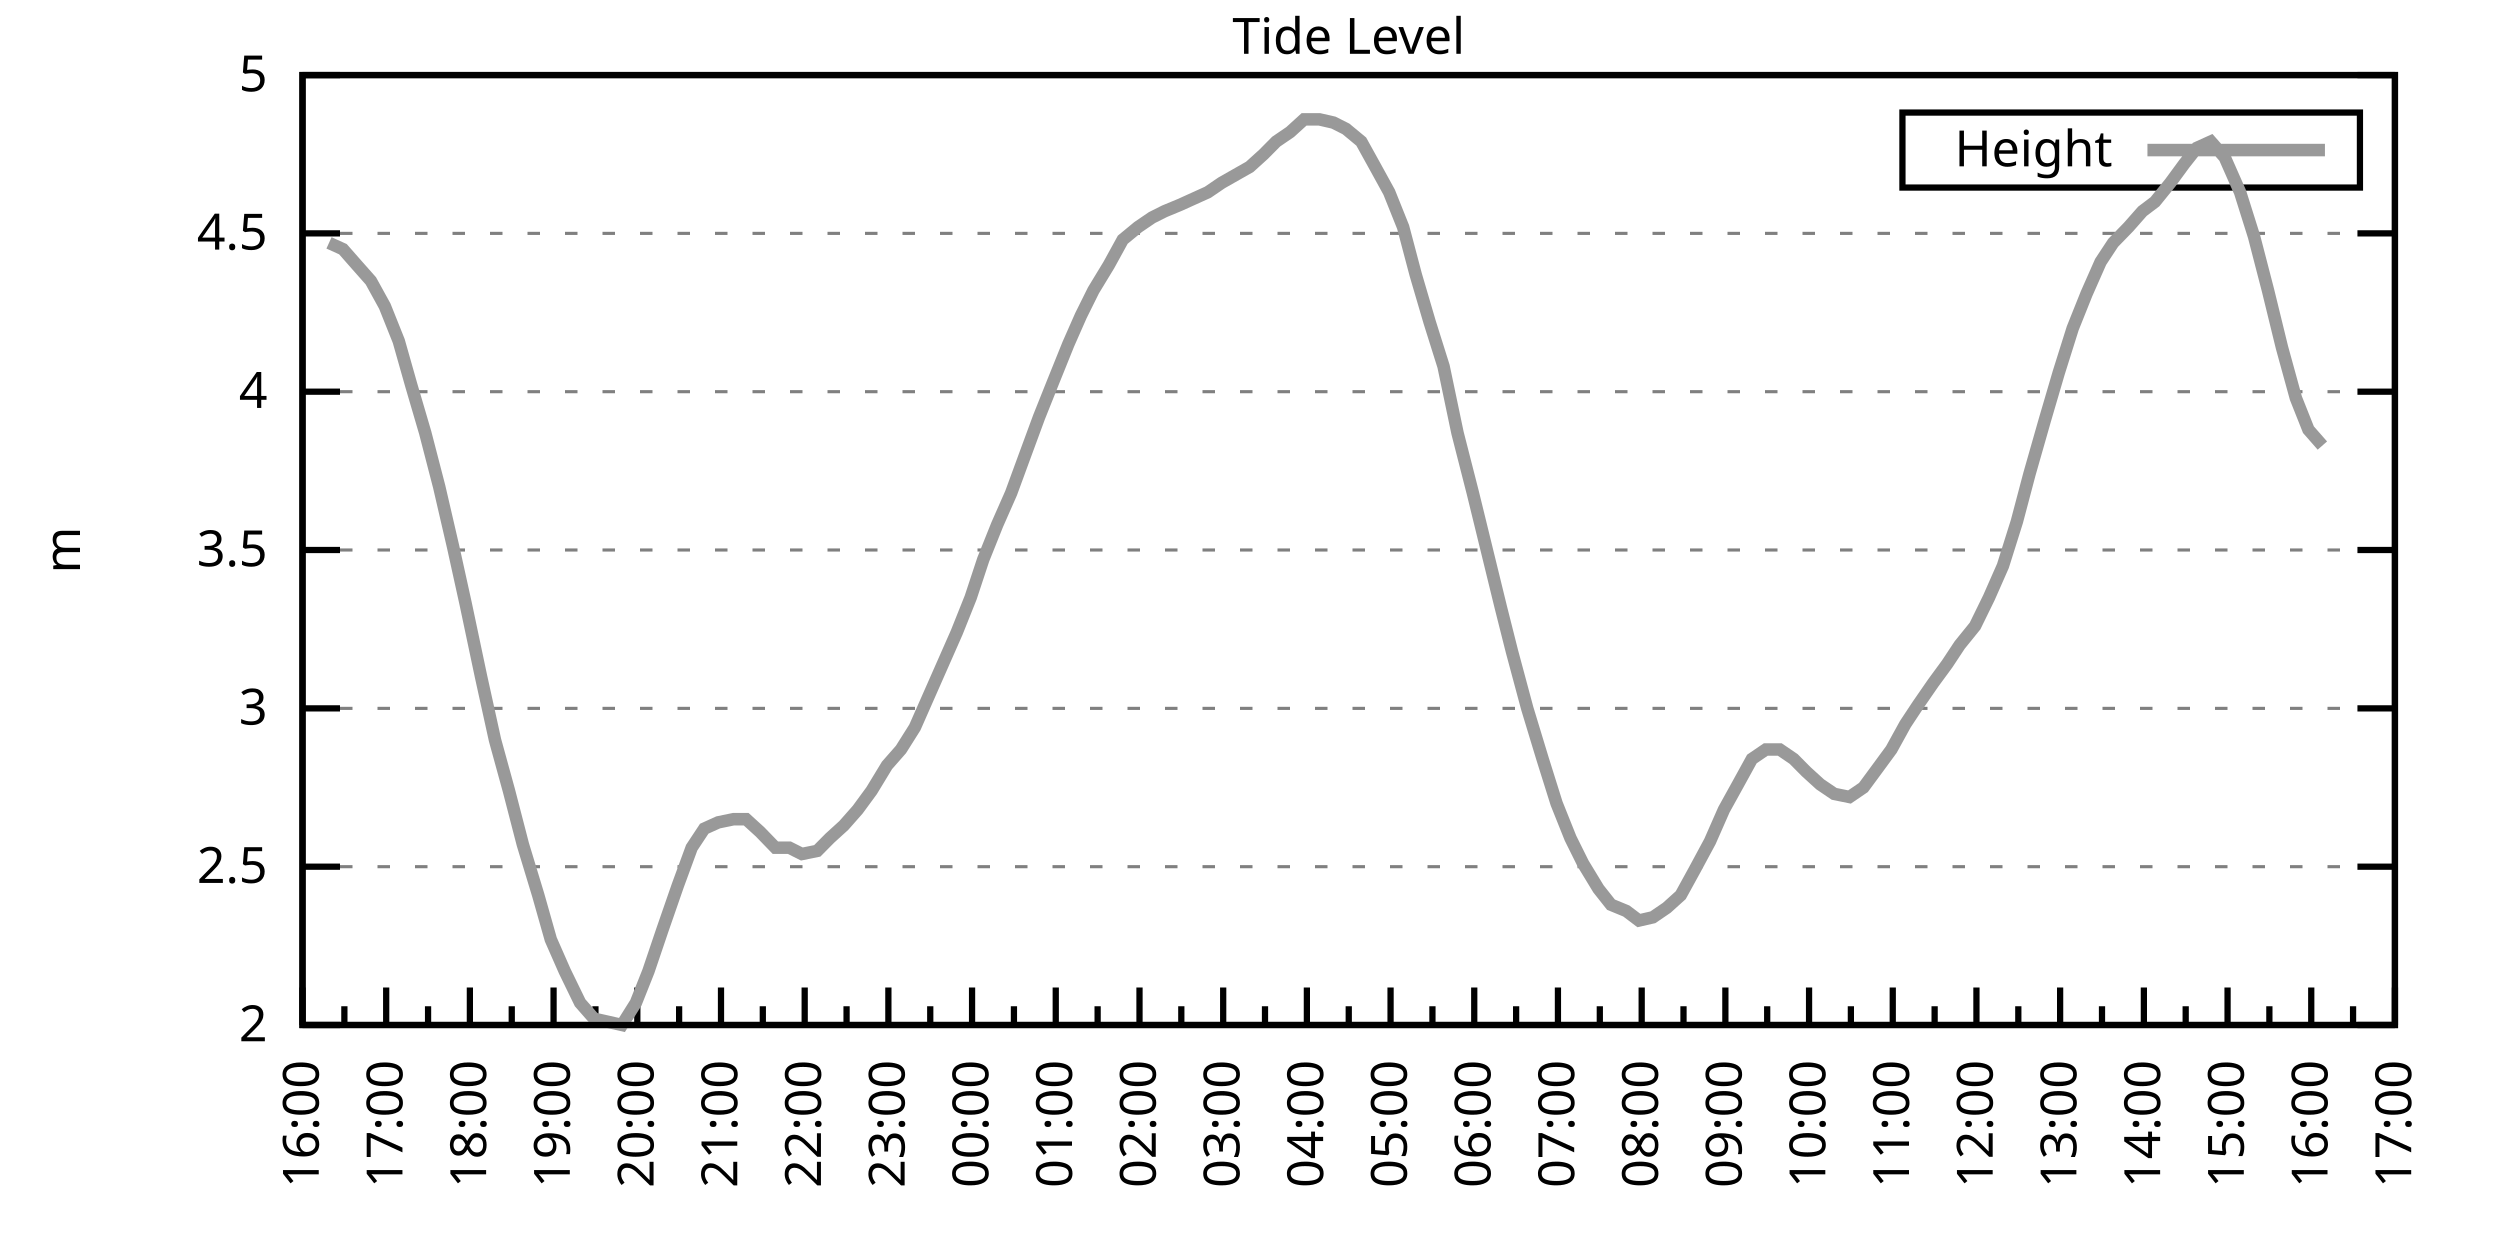
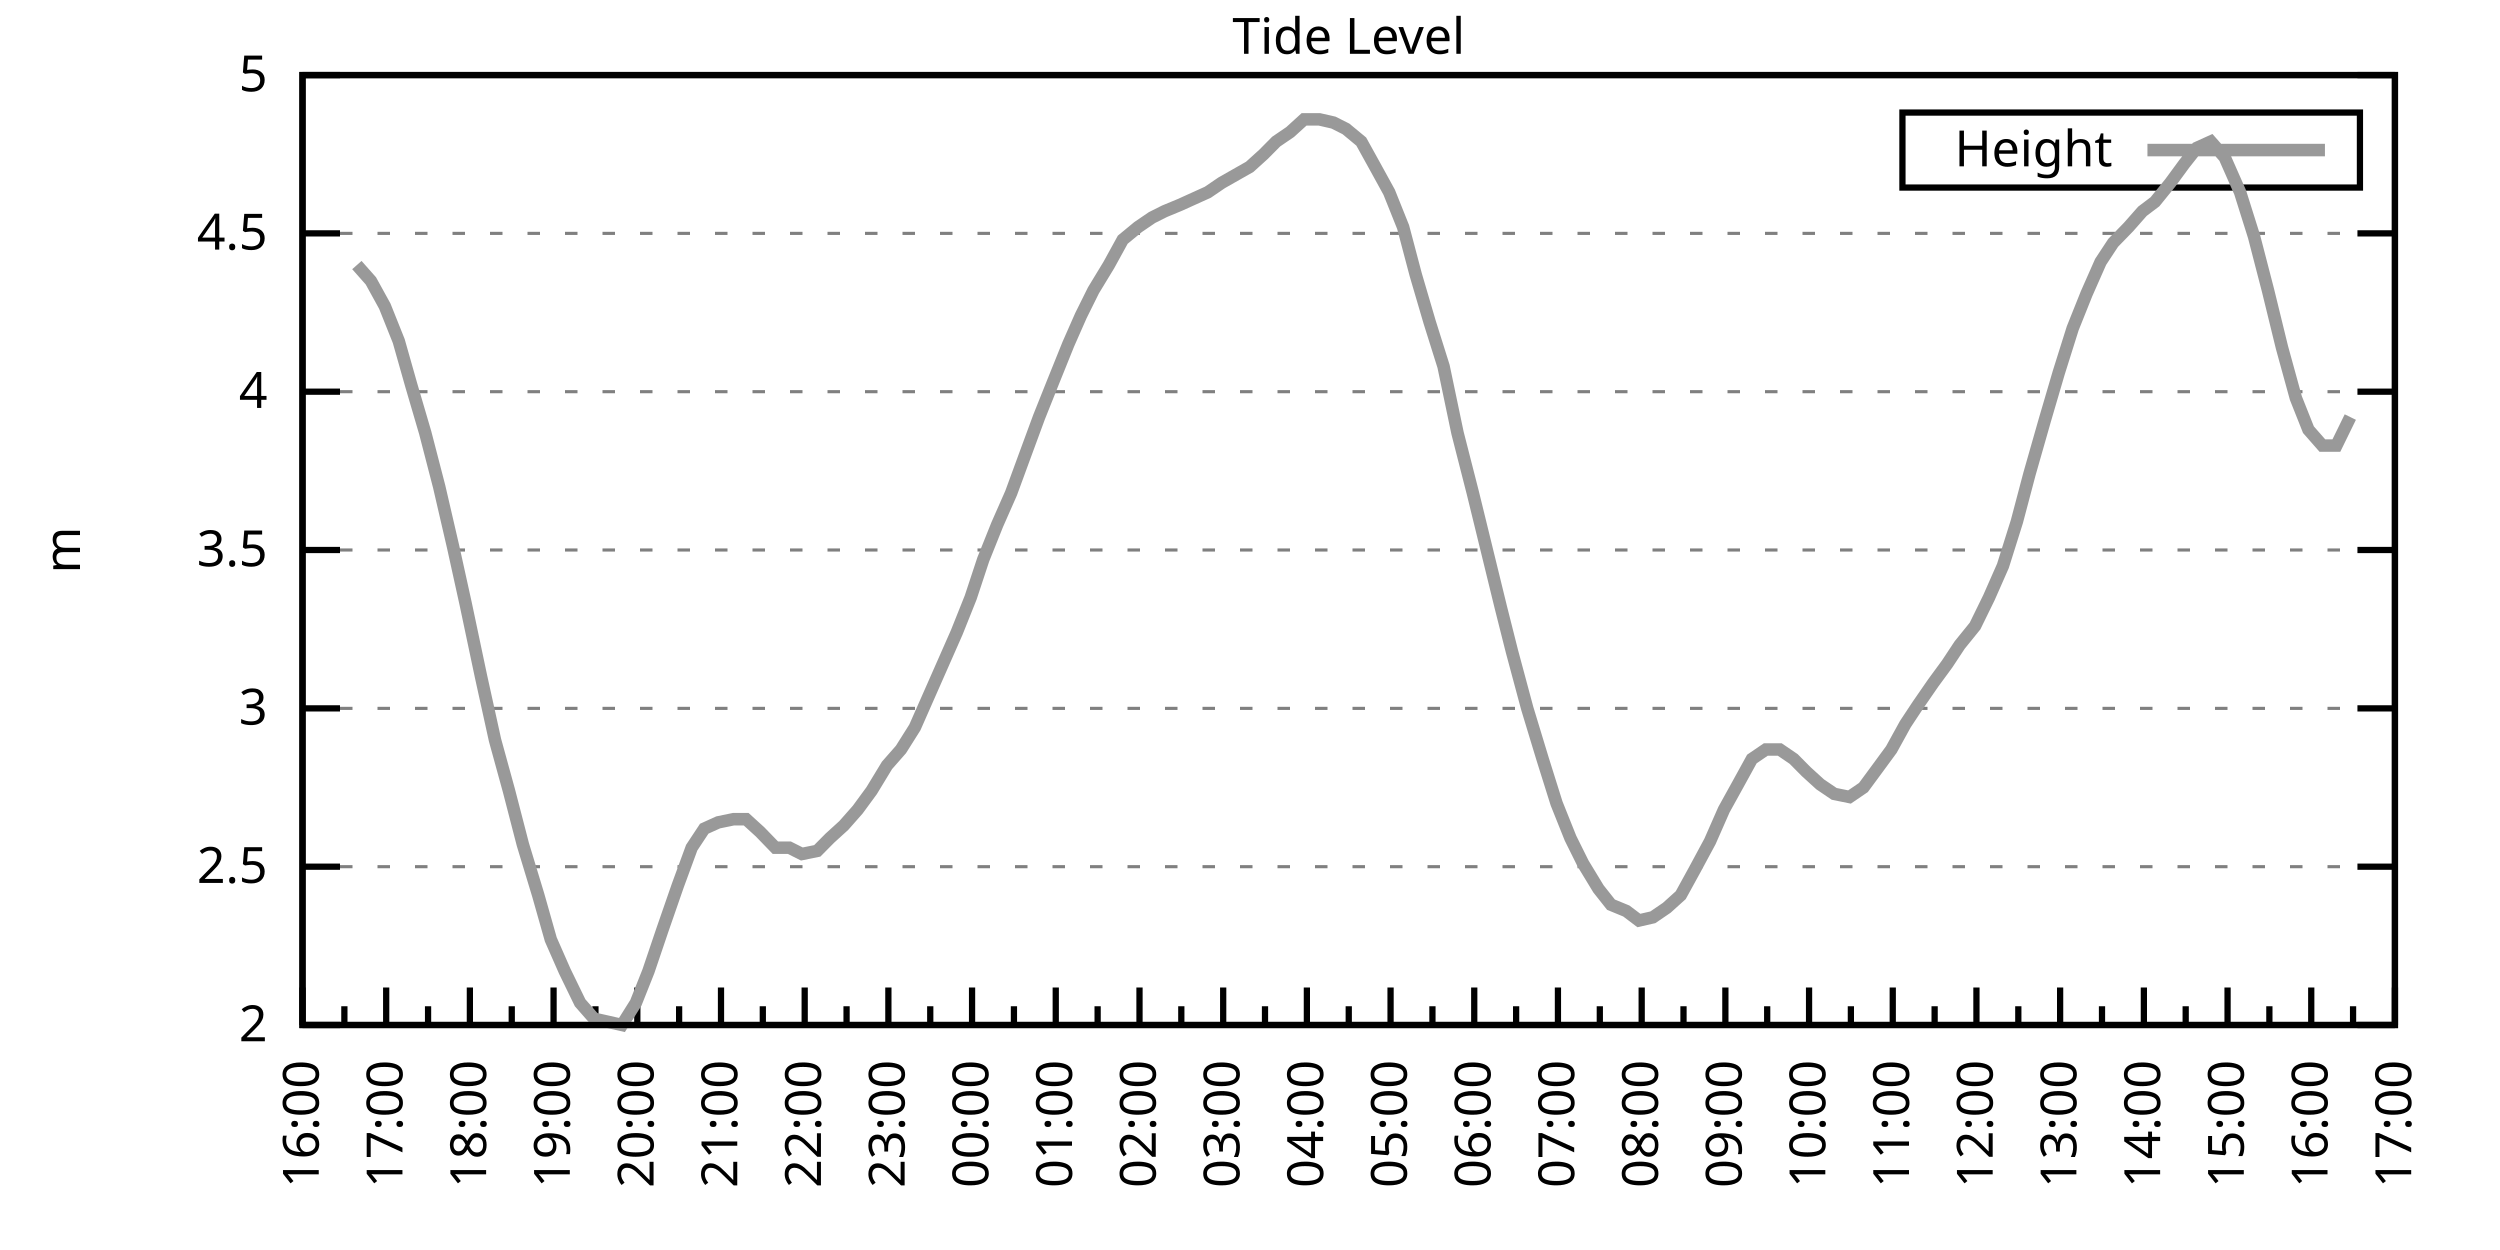
<svg xmlns="http://www.w3.org/2000/svg" xmlns:xlink="http://www.w3.org/1999/xlink" width="400" height="200" viewBox="0 0 400 200">
  <g id="gnuplot_canvas">
    <rect x="0" y="0" width="400" height="200" fill="none" />
    <defs>
      <circle id="gpDot" r="0.5" stroke-width="0.5" stroke="currentColor" />
      <path id="gpPt0" stroke-width="0.333" stroke="currentColor" d="M-1,0 h2 M0,-1 v2" />
      <path id="gpPt1" stroke-width="0.333" stroke="currentColor" d="M-1,-1 L1,1 M1,-1 L-1,1" />
      <path id="gpPt2" stroke-width="0.333" stroke="currentColor" d="M-1,0 L1,0 M0,-1 L0,1 M-1,-1 L1,1 M-1,1 L1,-1" />
      <rect id="gpPt3" stroke-width="0.333" stroke="currentColor" x="-1" y="-1" width="2" height="2" />
      <rect id="gpPt4" stroke-width="0.333" stroke="currentColor" fill="currentColor" x="-1" y="-1" width="2" height="2" />
      <circle id="gpPt5" stroke-width="0.333" stroke="currentColor" cx="0" cy="0" r="1" />
      <use xlink:href="#gpPt5" id="gpPt6" fill="currentColor" stroke="none" />
      <path id="gpPt7" stroke-width="0.333" stroke="currentColor" d="M0,-1.33 L-1.33,0.67 L1.33,0.67 z" />
      <use xlink:href="#gpPt7" id="gpPt8" fill="currentColor" stroke="none" />
      <use xlink:href="#gpPt7" id="gpPt9" stroke="currentColor" transform="rotate(180)" />
      <use xlink:href="#gpPt9" id="gpPt10" fill="currentColor" stroke="none" />
      <use xlink:href="#gpPt3" id="gpPt11" stroke="currentColor" transform="rotate(45)" />
      <use xlink:href="#gpPt11" id="gpPt12" fill="currentColor" stroke="none" />
      <path id="gpPt13" stroke-width="0.333" stroke="currentColor" d="M0,1.330 L1.265,0.411 L0.782,-1.067 L-0.782,-1.076 L-1.265,0.411 z" />
      <use xlink:href="#gpPt13" id="gpPt14" fill="currentColor" stroke="none" />
      <filter id="textbox" filterUnits="objectBoundingBox" x="0" y="0" height="1" width="1">
        <feFlood flood-color="white" flood-opacity="1" result="bgnd" />
        <feComposite in="SourceGraphic" in2="bgnd" operator="atop" />
      </filter>
      <filter id="greybox" filterUnits="objectBoundingBox" x="0" y="0" height="1" width="1">
        <feFlood flood-color="lightgrey" flood-opacity="1" result="grey" />
        <feComposite in="SourceGraphic" in2="grey" operator="atop" />
      </filter>
    </defs>
    <g fill="none" color="white" stroke="currentColor" stroke-width="1.00" stroke-linecap="butt" stroke-linejoin="miter">
</g>
    <g fill="none" color="black" stroke="currentColor" stroke-width="1.00" stroke-linecap="butt" stroke-linejoin="miter">
      <g stroke="none" shape-rendering="crispEdges">
        <polygon fill="rgb(255, 255, 255)" points="48.40,164.00 383.18,164.00 383.18,12.02 48.40,12.02 " />
      </g>
    </g>
    <g fill="none" color="black" stroke="currentColor" stroke-width="1.00" stroke-linecap="butt" stroke-linejoin="miter">
</g>
    <g fill="none" color="black" stroke="black" stroke-width="0.50" stroke-linecap="butt" stroke-linejoin="miter">
</g>
    <g fill="none" color="gray" stroke="currentColor" stroke-width="0.50" stroke-linecap="butt" stroke-linejoin="miter">
      <path stroke="gray" stroke-dasharray="2,4" class="gridline" d="M48.40,164.00 L383.19,164.00  " />
    </g>
    <g fill="none" color="gray" stroke="gray" stroke-width="1.00" stroke-linecap="butt" stroke-linejoin="miter">
</g>
    <g fill="none" color="black" stroke="currentColor" stroke-width="1.00" stroke-linecap="butt" stroke-linejoin="miter">
      <path stroke="black" d="M48.40,164.00 L54.40,164.00 M383.19,164.00 L377.19,164.00  " />
      <g transform="translate(42.80,166.60)" stroke="none" fill="black" font-family="Sans" font-size="8.00" text-anchor="end">
        <text>
          <tspan font-family="Sans"> 2</tspan>
        </text>
      </g>
    </g>
    <g fill="none" color="black" stroke="currentColor" stroke-width="1.00" stroke-linecap="butt" stroke-linejoin="miter">
</g>
    <g fill="none" color="black" stroke="black" stroke-width="0.50" stroke-linecap="butt" stroke-linejoin="miter">
</g>
    <g fill="none" color="gray" stroke="currentColor" stroke-width="0.50" stroke-linecap="butt" stroke-linejoin="miter">
      <path stroke="gray" stroke-dasharray="2,4" class="gridline" d="M48.40,138.67 L383.19,138.67  " />
    </g>
    <g fill="none" color="gray" stroke="gray" stroke-width="1.00" stroke-linecap="butt" stroke-linejoin="miter">
</g>
    <g fill="none" color="black" stroke="currentColor" stroke-width="1.00" stroke-linecap="butt" stroke-linejoin="miter">
      <path stroke="black" d="M48.40,138.67 L54.40,138.67 M383.19,138.67 L377.19,138.67  " />
      <g transform="translate(42.80,141.27)" stroke="none" fill="black" font-family="Sans" font-size="8.00" text-anchor="end">
        <text>
          <tspan font-family="Sans"> 2.5</tspan>
        </text>
      </g>
    </g>
    <g fill="none" color="black" stroke="currentColor" stroke-width="1.00" stroke-linecap="butt" stroke-linejoin="miter">
</g>
    <g fill="none" color="black" stroke="black" stroke-width="0.50" stroke-linecap="butt" stroke-linejoin="miter">
</g>
    <g fill="none" color="gray" stroke="currentColor" stroke-width="0.50" stroke-linecap="butt" stroke-linejoin="miter">
      <path stroke="gray" stroke-dasharray="2,4" class="gridline" d="M48.40,113.34 L383.19,113.34  " />
    </g>
    <g fill="none" color="gray" stroke="gray" stroke-width="1.00" stroke-linecap="butt" stroke-linejoin="miter">
</g>
    <g fill="none" color="black" stroke="currentColor" stroke-width="1.00" stroke-linecap="butt" stroke-linejoin="miter">
      <path stroke="black" d="M48.40,113.34 L54.40,113.34 M383.19,113.34 L377.19,113.34  " />
      <g transform="translate(42.80,115.94)" stroke="none" fill="black" font-family="Sans" font-size="8.00" text-anchor="end">
        <text>
          <tspan font-family="Sans"> 3</tspan>
        </text>
      </g>
    </g>
    <g fill="none" color="black" stroke="currentColor" stroke-width="1.00" stroke-linecap="butt" stroke-linejoin="miter">
</g>
    <g fill="none" color="black" stroke="black" stroke-width="0.50" stroke-linecap="butt" stroke-linejoin="miter">
</g>
    <g fill="none" color="gray" stroke="currentColor" stroke-width="0.50" stroke-linecap="butt" stroke-linejoin="miter">
      <path stroke="gray" stroke-dasharray="2,4" class="gridline" d="M48.40,88.00 L383.19,88.00  " />
    </g>
    <g fill="none" color="gray" stroke="gray" stroke-width="1.00" stroke-linecap="butt" stroke-linejoin="miter">
</g>
    <g fill="none" color="black" stroke="currentColor" stroke-width="1.00" stroke-linecap="butt" stroke-linejoin="miter">
      <path stroke="black" d="M48.40,88.00 L54.40,88.00 M383.19,88.00 L377.19,88.00  " />
      <g transform="translate(42.80,90.60)" stroke="none" fill="black" font-family="Sans" font-size="8.00" text-anchor="end">
        <text>
          <tspan font-family="Sans"> 3.5</tspan>
        </text>
      </g>
    </g>
    <g fill="none" color="black" stroke="currentColor" stroke-width="1.00" stroke-linecap="butt" stroke-linejoin="miter">
</g>
    <g fill="none" color="black" stroke="black" stroke-width="0.50" stroke-linecap="butt" stroke-linejoin="miter">
</g>
    <g fill="none" color="gray" stroke="currentColor" stroke-width="0.50" stroke-linecap="butt" stroke-linejoin="miter">
      <path stroke="gray" stroke-dasharray="2,4" class="gridline" d="M48.40,62.67 L383.19,62.67  " />
    </g>
    <g fill="none" color="gray" stroke="gray" stroke-width="1.00" stroke-linecap="butt" stroke-linejoin="miter">
</g>
    <g fill="none" color="black" stroke="currentColor" stroke-width="1.00" stroke-linecap="butt" stroke-linejoin="miter">
      <path stroke="black" d="M48.40,62.67 L54.40,62.67 M383.19,62.67 L377.19,62.67  " />
      <g transform="translate(42.80,65.27)" stroke="none" fill="black" font-family="Sans" font-size="8.00" text-anchor="end">
        <text>
          <tspan font-family="Sans"> 4</tspan>
        </text>
      </g>
    </g>
    <g fill="none" color="black" stroke="currentColor" stroke-width="1.00" stroke-linecap="butt" stroke-linejoin="miter">
</g>
    <g fill="none" color="black" stroke="black" stroke-width="0.50" stroke-linecap="butt" stroke-linejoin="miter">
</g>
    <g fill="none" color="gray" stroke="currentColor" stroke-width="0.50" stroke-linecap="butt" stroke-linejoin="miter">
      <path stroke="gray" stroke-dasharray="2,4" class="gridline" d="M48.40,37.34 L383.19,37.34  " />
    </g>
    <g fill="none" color="gray" stroke="gray" stroke-width="1.00" stroke-linecap="butt" stroke-linejoin="miter">
</g>
    <g fill="none" color="black" stroke="currentColor" stroke-width="1.00" stroke-linecap="butt" stroke-linejoin="miter">
      <path stroke="black" d="M48.40,37.34 L54.40,37.34 M383.19,37.34 L377.19,37.34  " />
      <g transform="translate(42.80,39.94)" stroke="none" fill="black" font-family="Sans" font-size="8.00" text-anchor="end">
        <text>
          <tspan font-family="Sans"> 4.5</tspan>
        </text>
      </g>
    </g>
    <g fill="none" color="black" stroke="currentColor" stroke-width="1.00" stroke-linecap="butt" stroke-linejoin="miter">
</g>
    <g fill="none" color="black" stroke="black" stroke-width="0.50" stroke-linecap="butt" stroke-linejoin="miter">
</g>
    <g fill="none" color="gray" stroke="currentColor" stroke-width="0.50" stroke-linecap="butt" stroke-linejoin="miter">
      <path stroke="gray" stroke-dasharray="2,4" class="gridline" d="M48.40,12.01 L383.19,12.01  " />
    </g>
    <g fill="none" color="gray" stroke="gray" stroke-width="1.00" stroke-linecap="butt" stroke-linejoin="miter">
</g>
    <g fill="none" color="black" stroke="currentColor" stroke-width="1.00" stroke-linecap="butt" stroke-linejoin="miter">
      <path stroke="black" d="M48.40,12.01 L54.40,12.01 M383.19,12.01 L377.19,12.01  " />
      <g transform="translate(42.80,14.61)" stroke="none" fill="black" font-family="Sans" font-size="8.00" text-anchor="end">
        <text>
          <tspan font-family="Sans"> 5</tspan>
        </text>
      </g>
    </g>
    <g fill="none" color="black" stroke="currentColor" stroke-width="1.00" stroke-linecap="butt" stroke-linejoin="miter">
      <path stroke="black" d="M48.40,164.00 L48.40,158.00  " />
      <g transform="translate(51.00,169.60) rotate(270)" stroke="none" fill="black" font-family="Sans" font-size="8.00" text-anchor="end">
        <text>
          <tspan font-family="Sans">16:00</tspan>
        </text>
      </g>
    </g>
    <g fill="none" color="black" stroke="currentColor" stroke-width="1.00" stroke-linecap="butt" stroke-linejoin="miter">
      <path stroke="black" d="M55.10,164.00 L55.10,161.00 M61.79,164.00 L61.79,158.00  " />
      <g transform="translate(64.39,169.60) rotate(270)" stroke="none" fill="black" font-family="Sans" font-size="8.00" text-anchor="end">
        <text>
          <tspan font-family="Sans">17:00</tspan>
        </text>
      </g>
    </g>
    <g fill="none" color="black" stroke="currentColor" stroke-width="1.00" stroke-linecap="butt" stroke-linejoin="miter">
      <path stroke="black" d="M68.49,164.00 L68.49,161.00 M75.18,164.00 L75.18,158.00  " />
      <g transform="translate(77.78,169.60) rotate(270)" stroke="none" fill="black" font-family="Sans" font-size="8.00" text-anchor="end">
        <text>
          <tspan font-family="Sans">18:00</tspan>
        </text>
      </g>
    </g>
    <g fill="none" color="black" stroke="currentColor" stroke-width="1.00" stroke-linecap="butt" stroke-linejoin="miter">
      <path stroke="black" d="M81.88,164.00 L81.88,161.00 M88.57,164.00 L88.57,158.00  " />
      <g transform="translate(91.17,169.60) rotate(270)" stroke="none" fill="black" font-family="Sans" font-size="8.00" text-anchor="end">
        <text>
          <tspan font-family="Sans">19:00</tspan>
        </text>
      </g>
    </g>
    <g fill="none" color="black" stroke="currentColor" stroke-width="1.00" stroke-linecap="butt" stroke-linejoin="miter">
      <path stroke="black" d="M95.27,164.00 L95.27,161.00 M101.97,164.00 L101.97,158.00  " />
      <g transform="translate(104.57,169.60) rotate(270)" stroke="none" fill="black" font-family="Sans" font-size="8.00" text-anchor="end">
        <text>
          <tspan font-family="Sans">20:00</tspan>
        </text>
      </g>
    </g>
    <g fill="none" color="black" stroke="currentColor" stroke-width="1.00" stroke-linecap="butt" stroke-linejoin="miter">
      <path stroke="black" d="M108.66,164.00 L108.66,161.00 M115.36,164.00 L115.36,158.00  " />
      <g transform="translate(117.96,169.60) rotate(270)" stroke="none" fill="black" font-family="Sans" font-size="8.00" text-anchor="end">
        <text>
          <tspan font-family="Sans">21:00</tspan>
        </text>
      </g>
    </g>
    <g fill="none" color="black" stroke="currentColor" stroke-width="1.00" stroke-linecap="butt" stroke-linejoin="miter">
      <path stroke="black" d="M122.05,164.00 L122.05,161.00 M128.75,164.00 L128.75,158.00  " />
      <g transform="translate(131.35,169.60) rotate(270)" stroke="none" fill="black" font-family="Sans" font-size="8.00" text-anchor="end">
        <text>
          <tspan font-family="Sans">22:00</tspan>
        </text>
      </g>
    </g>
    <g fill="none" color="black" stroke="currentColor" stroke-width="1.00" stroke-linecap="butt" stroke-linejoin="miter">
      <path stroke="black" d="M135.45,164.00 L135.45,161.00 M142.14,164.00 L142.14,158.00  " />
      <g transform="translate(144.74,169.60) rotate(270)" stroke="none" fill="black" font-family="Sans" font-size="8.00" text-anchor="end">
        <text>
          <tspan font-family="Sans">23:00</tspan>
        </text>
      </g>
    </g>
    <g fill="none" color="black" stroke="currentColor" stroke-width="1.00" stroke-linecap="butt" stroke-linejoin="miter">
      <path stroke="black" d="M148.84,164.00 L148.84,161.00 M155.53,164.00 L155.53,158.00  " />
      <g transform="translate(158.13,169.60) rotate(270)" stroke="none" fill="black" font-family="Sans" font-size="8.00" text-anchor="end">
        <text>
          <tspan font-family="Sans">00:00</tspan>
        </text>
      </g>
    </g>
    <g fill="none" color="black" stroke="currentColor" stroke-width="1.00" stroke-linecap="butt" stroke-linejoin="miter">
      <path stroke="black" d="M162.23,164.00 L162.23,161.00 M168.92,164.00 L168.92,158.00  " />
      <g transform="translate(171.52,169.60) rotate(270)" stroke="none" fill="black" font-family="Sans" font-size="8.00" text-anchor="end">
        <text>
          <tspan font-family="Sans">01:00</tspan>
        </text>
      </g>
    </g>
    <g fill="none" color="black" stroke="currentColor" stroke-width="1.00" stroke-linecap="butt" stroke-linejoin="miter">
      <path stroke="black" d="M175.62,164.00 L175.62,161.00 M182.32,164.00 L182.32,158.00  " />
      <g transform="translate(184.92,169.60) rotate(270)" stroke="none" fill="black" font-family="Sans" font-size="8.00" text-anchor="end">
        <text>
          <tspan font-family="Sans">02:00</tspan>
        </text>
      </g>
    </g>
    <g fill="none" color="black" stroke="currentColor" stroke-width="1.00" stroke-linecap="butt" stroke-linejoin="miter">
      <path stroke="black" d="M189.01,164.00 L189.01,161.00 M195.71,164.00 L195.71,158.00  " />
      <g transform="translate(198.31,169.60) rotate(270)" stroke="none" fill="black" font-family="Sans" font-size="8.00" text-anchor="end">
        <text>
          <tspan font-family="Sans">03:00</tspan>
        </text>
      </g>
    </g>
    <g fill="none" color="black" stroke="currentColor" stroke-width="1.00" stroke-linecap="butt" stroke-linejoin="miter">
      <path stroke="black" d="M202.40,164.00 L202.40,161.00 M209.10,164.00 L209.10,158.00  " />
      <g transform="translate(211.70,169.60) rotate(270)" stroke="none" fill="black" font-family="Sans" font-size="8.00" text-anchor="end">
        <text>
          <tspan font-family="Sans">04:00</tspan>
        </text>
      </g>
    </g>
    <g fill="none" color="black" stroke="currentColor" stroke-width="1.00" stroke-linecap="butt" stroke-linejoin="miter">
      <path stroke="black" d="M215.80,164.00 L215.80,161.00 M222.49,164.00 L222.49,158.00  " />
      <g transform="translate(225.09,169.60) rotate(270)" stroke="none" fill="black" font-family="Sans" font-size="8.00" text-anchor="end">
        <text>
          <tspan font-family="Sans">05:00</tspan>
        </text>
      </g>
    </g>
    <g fill="none" color="black" stroke="currentColor" stroke-width="1.00" stroke-linecap="butt" stroke-linejoin="miter">
      <path stroke="black" d="M229.19,164.00 L229.19,161.00 M235.88,164.00 L235.88,158.00  " />
      <g transform="translate(238.48,169.60) rotate(270)" stroke="none" fill="black" font-family="Sans" font-size="8.00" text-anchor="end">
        <text>
          <tspan font-family="Sans">06:00</tspan>
        </text>
      </g>
    </g>
    <g fill="none" color="black" stroke="currentColor" stroke-width="1.00" stroke-linecap="butt" stroke-linejoin="miter">
      <path stroke="black" d="M242.58,164.00 L242.58,161.00 M249.27,164.00 L249.27,158.00  " />
      <g transform="translate(251.87,169.60) rotate(270)" stroke="none" fill="black" font-family="Sans" font-size="8.00" text-anchor="end">
        <text>
          <tspan font-family="Sans">07:00</tspan>
        </text>
      </g>
    </g>
    <g fill="none" color="black" stroke="currentColor" stroke-width="1.00" stroke-linecap="butt" stroke-linejoin="miter">
      <path stroke="black" d="M255.97,164.00 L255.97,161.00 M262.67,164.00 L262.67,158.00  " />
      <g transform="translate(265.27,169.60) rotate(270)" stroke="none" fill="black" font-family="Sans" font-size="8.00" text-anchor="end">
        <text>
          <tspan font-family="Sans">08:00</tspan>
        </text>
      </g>
    </g>
    <g fill="none" color="black" stroke="currentColor" stroke-width="1.00" stroke-linecap="butt" stroke-linejoin="miter">
      <path stroke="black" d="M269.36,164.00 L269.36,161.00 M276.06,164.00 L276.06,158.00  " />
      <g transform="translate(278.66,169.60) rotate(270)" stroke="none" fill="black" font-family="Sans" font-size="8.00" text-anchor="end">
        <text>
          <tspan font-family="Sans">09:00</tspan>
        </text>
      </g>
    </g>
    <g fill="none" color="black" stroke="currentColor" stroke-width="1.00" stroke-linecap="butt" stroke-linejoin="miter">
      <path stroke="black" d="M282.75,164.00 L282.75,161.00 M289.45,164.00 L289.45,158.00  " />
      <g transform="translate(292.05,169.60) rotate(270)" stroke="none" fill="black" font-family="Sans" font-size="8.00" text-anchor="end">
        <text>
          <tspan font-family="Sans">10:00</tspan>
        </text>
      </g>
    </g>
    <g fill="none" color="black" stroke="currentColor" stroke-width="1.00" stroke-linecap="butt" stroke-linejoin="miter">
      <path stroke="black" d="M296.14,164.00 L296.14,161.00 M302.84,164.00 L302.84,158.00  " />
      <g transform="translate(305.44,169.60) rotate(270)" stroke="none" fill="black" font-family="Sans" font-size="8.00" text-anchor="end">
        <text>
          <tspan font-family="Sans">11:00</tspan>
        </text>
      </g>
    </g>
    <g fill="none" color="black" stroke="currentColor" stroke-width="1.00" stroke-linecap="butt" stroke-linejoin="miter">
      <path stroke="black" d="M309.54,164.00 L309.54,161.00 M316.23,164.00 L316.23,158.00  " />
      <g transform="translate(318.83,169.60) rotate(270)" stroke="none" fill="black" font-family="Sans" font-size="8.00" text-anchor="end">
        <text>
          <tspan font-family="Sans">12:00</tspan>
        </text>
      </g>
    </g>
    <g fill="none" color="black" stroke="currentColor" stroke-width="1.00" stroke-linecap="butt" stroke-linejoin="miter">
      <path stroke="black" d="M322.93,164.00 L322.93,161.00 M329.62,164.00 L329.62,158.00  " />
      <g transform="translate(332.22,169.60) rotate(270)" stroke="none" fill="black" font-family="Sans" font-size="8.00" text-anchor="end">
        <text>
          <tspan font-family="Sans">13:00</tspan>
        </text>
      </g>
    </g>
    <g fill="none" color="black" stroke="currentColor" stroke-width="1.00" stroke-linecap="butt" stroke-linejoin="miter">
      <path stroke="black" d="M336.32,164.00 L336.32,161.00 M343.02,164.00 L343.02,158.00  " />
      <g transform="translate(345.62,169.60) rotate(270)" stroke="none" fill="black" font-family="Sans" font-size="8.00" text-anchor="end">
        <text>
          <tspan font-family="Sans">14:00</tspan>
        </text>
      </g>
    </g>
    <g fill="none" color="black" stroke="currentColor" stroke-width="1.00" stroke-linecap="butt" stroke-linejoin="miter">
      <path stroke="black" d="M349.71,164.00 L349.71,161.00 M356.41,164.00 L356.41,158.00  " />
      <g transform="translate(359.01,169.60) rotate(270)" stroke="none" fill="black" font-family="Sans" font-size="8.00" text-anchor="end">
        <text>
          <tspan font-family="Sans">15:00</tspan>
        </text>
      </g>
    </g>
    <g fill="none" color="black" stroke="currentColor" stroke-width="1.00" stroke-linecap="butt" stroke-linejoin="miter">
      <path stroke="black" d="M363.10,164.00 L363.10,161.00 M369.80,164.00 L369.80,158.00  " />
      <g transform="translate(372.40,169.60) rotate(270)" stroke="none" fill="black" font-family="Sans" font-size="8.00" text-anchor="end">
        <text>
          <tspan font-family="Sans">16:00</tspan>
        </text>
      </g>
    </g>
    <g fill="none" color="black" stroke="currentColor" stroke-width="1.00" stroke-linecap="butt" stroke-linejoin="miter">
      <path stroke="black" d="M376.49,164.00 L376.49,161.00 M383.19,164.00 L383.19,158.00  " />
      <g transform="translate(385.79,169.60) rotate(270)" stroke="none" fill="black" font-family="Sans" font-size="8.00" text-anchor="end">
        <text>
          <tspan font-family="Sans">17:00</tspan>
        </text>
      </g>
    </g>
    <g fill="none" color="black" stroke="currentColor" stroke-width="1.00" stroke-linecap="butt" stroke-linejoin="miter">
</g>
    <g fill="none" color="black" stroke="currentColor" stroke-width="1.00" stroke-linecap="butt" stroke-linejoin="miter">
      <path stroke="black" d="M48.40,12.01 L48.40,164.00 L383.19,164.00 L383.19,12.01 L48.40,12.01 Z  " />
    </g>
    <g fill="none" color="black" stroke="currentColor" stroke-width="1.00" stroke-linecap="butt" stroke-linejoin="miter">
      <g transform="translate(12.80,88.01) rotate(270)" stroke="none" fill="black" font-family="Sans" font-size="8.00" text-anchor="middle">
        <text>
          <tspan font-family="Sans">m</tspan>
        </text>
      </g>
    </g>
    <g fill="none" color="black" stroke="currentColor" stroke-width="1.00" stroke-linecap="butt" stroke-linejoin="miter">
</g>
    <g fill="none" color="black" stroke="currentColor" stroke-width="1.00" stroke-linecap="butt" stroke-linejoin="miter">
      <path stroke="black" d="M304.39,30.01 L304.39,18.01 L377.59,18.01 L377.59,30.01 L304.39,30.01 Z  " />
    </g>
    <g id="Tide_level_plot_1">
      <g fill="none" color="white" stroke="black" stroke-width="2.00" stroke-linecap="butt" stroke-linejoin="miter">
</g>
      <g fill="none" color="black" stroke="currentColor" stroke-width="2.00" stroke-linecap="butt" stroke-linejoin="miter">
        <g transform="translate(337.99,26.61)" stroke="none" fill="black" font-family="Sans" font-size="8.00" text-anchor="end">
          <text>
            <tspan font-family="Sans">Height</tspan>
          </text>
        </g>
      </g>
      <g fill="none" color="black" stroke="currentColor" stroke-width="2.00" stroke-linecap="butt" stroke-linejoin="miter">
-         <path stroke="rgb(153, 153, 153)" d="M343.59,24.01 L371.99,24.01 M52.64,38.86 L54.87,39.87 L57.10,42.41 L59.34,44.94 L61.57,48.99 L63.80,54.57   L65.81,61.66 L68.04,69.26 L70.27,77.87 L72.50,87.50 L74.51,96.62 L76.97,108.27 L79.20,118.40 L81.43,126.51   L83.66,135.12 L86.12,143.23 L88.13,150.32 L90.36,155.39 L92.82,160.45 L95.05,162.99 L97.28,163.49 L99.51,164.00   L101.74,160.45 L103.75,155.39 L105.98,148.80 L108.44,141.71 L110.67,135.63 L112.68,132.59 L114.91,131.58 L117.37,131.07   L119.38,131.07 L121.61,133.10 L124.06,135.63 L126.29,135.63 L128.30,136.64 L130.76,136.14 L132.77,134.11 L135.00,132.08   L137.23,129.55 L139.46,126.51 L141.92,122.46 L144.15,119.92 L146.38,116.38 L148.17,112.32 L150.85,106.24 L153.08,101.18   L155.31,95.60 L157.32,89.52 L159.55,83.95 L161.78,78.89 L164.01,72.81 L166.25,66.73 L168.48,61.15 L170.93,55.07   L172.94,50.51 L174.95,46.46 L177.41,42.41 L179.64,38.35 L182.09,36.33 L184.32,34.81 L186.33,33.80 L188.79,32.78   L191.02,31.77 L193.25,30.76 L195.48,29.24 L199.95,26.70 L202.18,24.68 L204.19,22.65 L206.42,21.13 L208.65,19.10   L211.11,19.10 L213.34,19.61 L215.35,20.62 L217.80,22.65 L220.04,26.70 L222.27,30.76 L224.50,36.33 L226.51,43.93   L228.74,51.53 L230.97,58.62 L233.20,69.26 L235.66,78.89 L237.89,88.00 L240.12,97.12 L241.91,104.22 L244.36,113.34   L246.82,121.44 L249.05,128.54 L251.28,134.11 L253.29,138.16 L255.75,142.21 L257.76,144.75 L260.21,145.76 L262.22,147.28   L264.45,146.77 L266.68,145.25 L268.92,143.23 L271.15,139.17 L273.60,134.62 L275.83,129.55 L278.07,125.50 L280.30,121.44   L282.53,119.92 L284.76,119.92 L286.99,121.44 L289.00,123.47 L291.23,125.50 L293.47,127.02 L295.92,127.52 L298.15,126.00   L300.39,122.96 L302.62,119.92 L304.85,115.87 L306.86,112.83 L309.31,109.28 L311.54,106.24 L313.55,103.20 L316.01,100.16   L318.24,95.60 L320.47,90.54 L322.70,83.45 L324.71,75.85 L327.17,67.23 L329.40,59.63 L331.63,52.54 L333.86,46.97   L336.10,41.90 L338.10,38.86 L340.56,36.33 L342.79,33.80 L344.80,32.28 L347.26,29.24 L349.49,26.20 L351.50,23.66   L353.73,22.65 L355.96,25.18 L358.42,30.76 L360.65,37.85 L362.88,46.46 L365.11,55.58 L367.34,63.69 L369.35,68.75   L371.58,71.29  " />
+         <path stroke="rgb(153, 153, 153)" d="M343.59,24.01 L371.99,24.01 M57.10,42.41 L59.34,44.94 L61.57,48.99 L63.80,54.57 L65.81,61.66 L68.04,69.26   L70.27,77.87 L72.50,87.50 L74.51,96.62 L76.97,108.27 L79.20,118.40 L81.43,126.51 L83.66,135.12 L86.12,143.23   L88.13,150.32 L90.36,155.39 L92.82,160.45 L95.05,162.99 L97.28,163.49 L99.51,164.00 L101.74,160.45 L103.75,155.39   L105.98,148.80 L108.44,141.71 L110.67,135.63 L112.68,132.59 L114.91,131.58 L117.37,131.07 L119.38,131.07 L121.61,133.10   L124.06,135.63 L126.29,135.63 L128.30,136.64 L130.76,136.14 L132.77,134.11 L135.00,132.08 L137.23,129.55 L139.46,126.51   L141.92,122.46 L144.15,119.92 L146.38,116.38 L148.17,112.32 L150.85,106.24 L153.08,101.18 L155.31,95.60 L157.32,89.52   L159.55,83.95 L161.78,78.89 L164.01,72.81 L166.25,66.73 L168.48,61.15 L170.93,55.07 L172.94,50.51 L174.95,46.46   L177.41,42.41 L179.64,38.35 L182.09,36.33 L184.32,34.81 L186.33,33.80 L188.79,32.78 L191.02,31.77 L193.25,30.76   L195.48,29.24 L199.95,26.70 L202.18,24.68 L204.19,22.65 L206.42,21.13 L208.65,19.10 L211.11,19.10 L213.34,19.61   L215.35,20.62 L217.80,22.65 L220.04,26.70 L222.27,30.76 L224.50,36.33 L226.51,43.93 L228.74,51.53 L230.97,58.62   L233.20,69.26 L235.66,78.89 L237.89,88.00 L240.12,97.12 L241.91,104.22 L244.36,113.34 L246.82,121.44 L249.05,128.54   L251.28,134.11 L253.29,138.16 L255.75,142.21 L257.76,144.75 L260.21,145.76 L262.22,147.28 L264.45,146.77 L266.68,145.25   L268.92,143.23 L271.15,139.17 L273.60,134.62 L275.83,129.55 L278.07,125.50 L280.30,121.44 L282.53,119.92 L284.76,119.92   L286.99,121.44 L289.00,123.47 L291.23,125.50 L293.47,127.02 L295.92,127.52 L298.15,126.00 L300.39,122.96 L302.62,119.92   L304.85,115.87 L306.86,112.83 L309.31,109.28 L311.54,106.24 L313.55,103.20 L316.01,100.16 L318.24,95.60 L320.47,90.54   L322.70,83.45 L324.71,75.85 L327.17,67.23 L329.40,59.63 L331.63,52.54 L333.86,46.97 L336.10,41.90 L338.10,38.86   L340.56,36.33 L342.79,33.80 L344.80,32.28 L347.26,29.24 L349.49,26.20 L351.50,23.66 L353.73,22.65 L355.96,25.18   L358.42,30.76 L360.65,37.85 L362.88,46.46 L365.11,55.58 L367.34,63.69 L369.35,68.75 L371.58,71.29 L373.82,71.29   L376.05,66.73  " />
      </g>
    </g>
    <g fill="none" color="black" stroke="currentColor" stroke-width="2.00" stroke-linecap="butt" stroke-linejoin="miter">
</g>
    <g fill="none" color="black" stroke="black" stroke-width="1.00" stroke-linecap="butt" stroke-linejoin="miter">
</g>
    <g fill="none" color="black" stroke="currentColor" stroke-width="1.00" stroke-linecap="butt" stroke-linejoin="miter">
      <path stroke="black" d="M48.40,12.01 L48.40,164.00 L383.19,164.00 L383.19,12.01 L48.40,12.01 Z  " />
    </g>
    <g fill="none" color="black" stroke="currentColor" stroke-width="1.00" stroke-linecap="butt" stroke-linejoin="miter">
      <g transform="translate(215.79,8.61)" stroke="none" fill="black" font-family="Sans" font-size="8.00" text-anchor="middle">
        <text>
          <tspan font-family="Sans">Tide Level</tspan>
        </text>
      </g>
    </g>
    <g fill="none" color="black" stroke="currentColor" stroke-width="1.00" stroke-linecap="butt" stroke-linejoin="miter">
</g>
  </g>
</svg>
